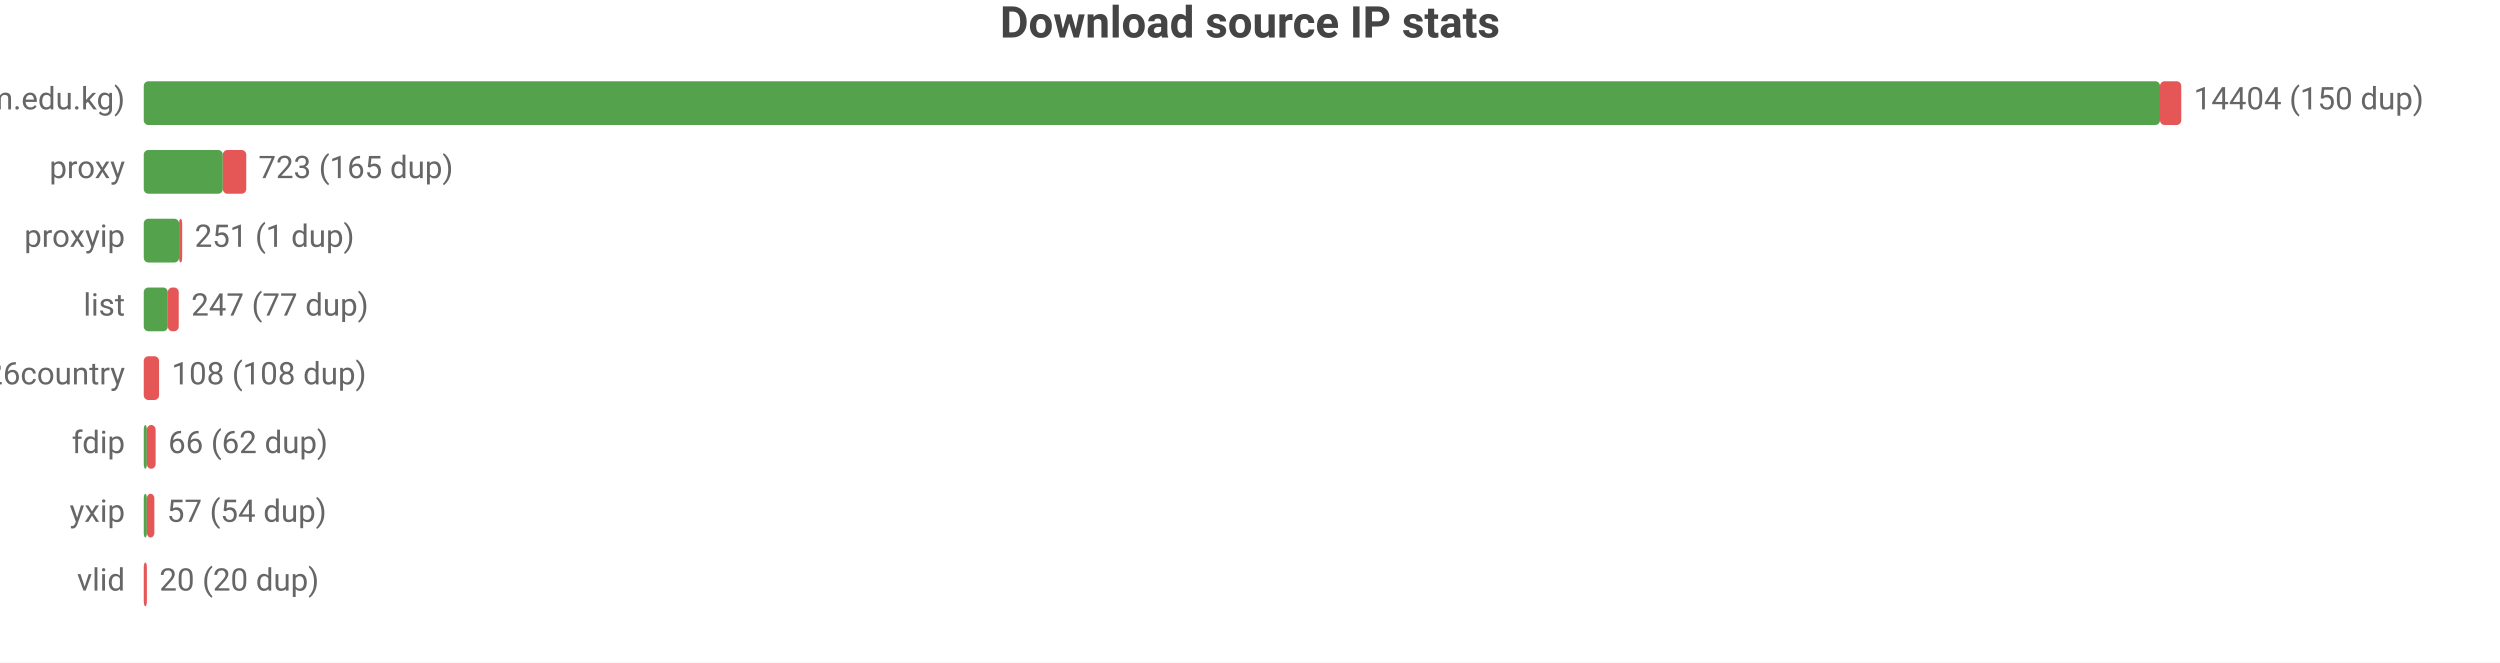
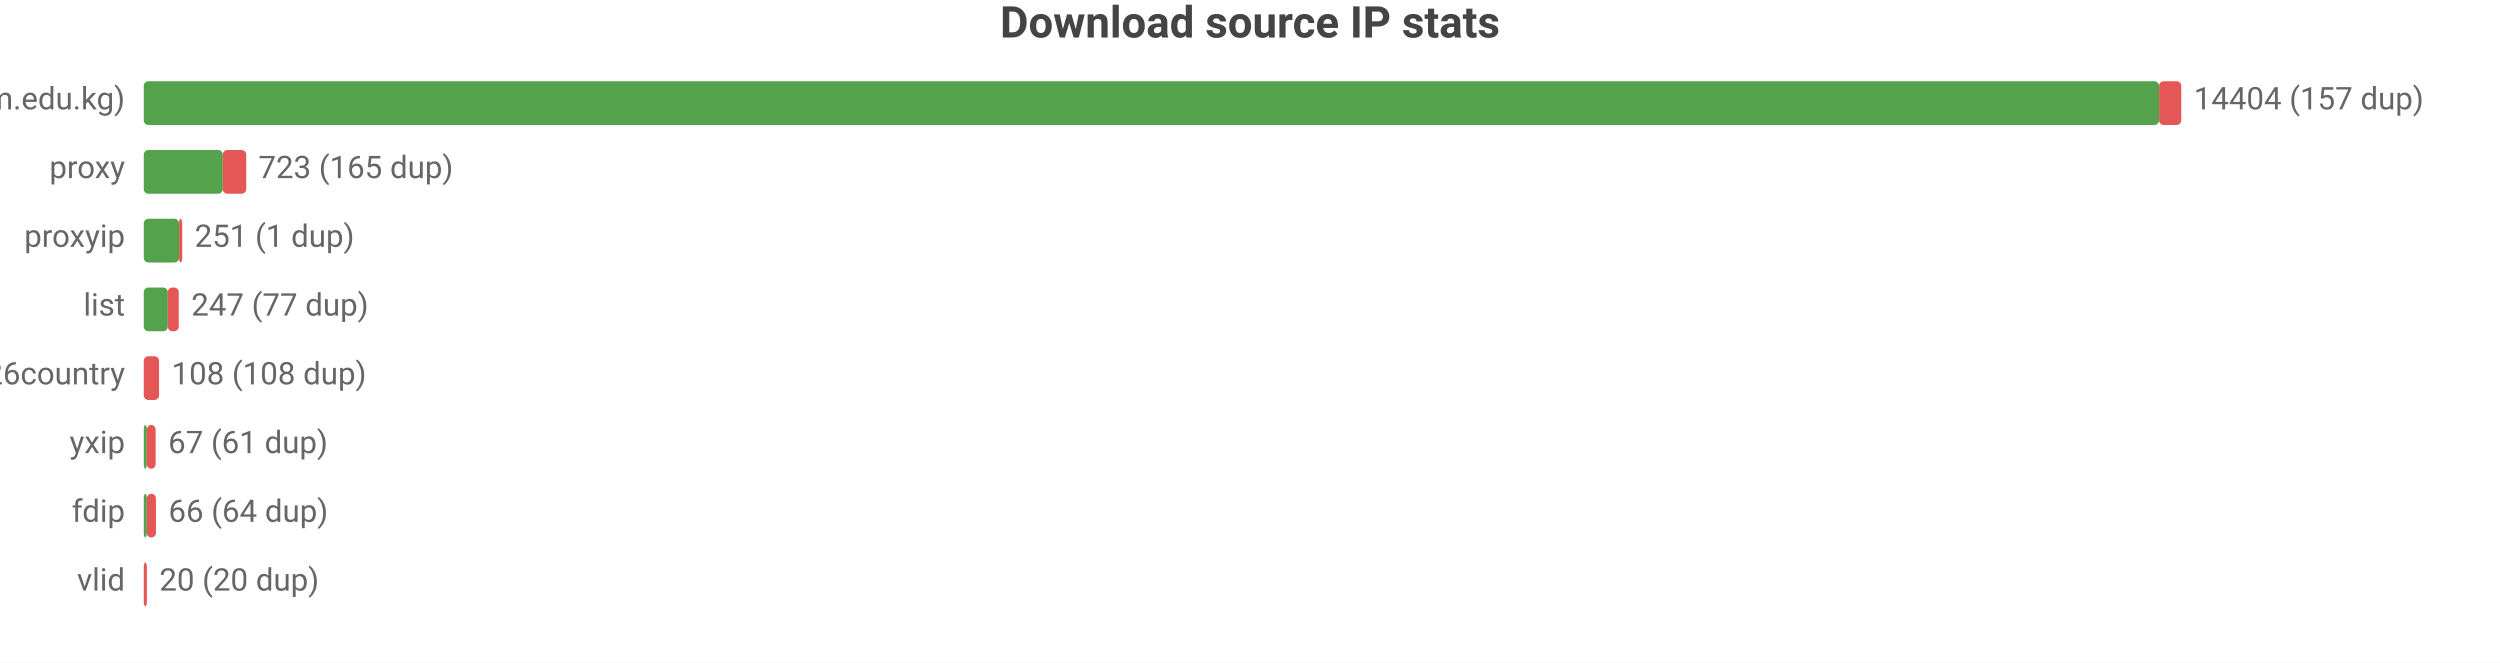
<svg xmlns="http://www.w3.org/2000/svg" width="800" height="212" viewBox="0 0 800 212">
  <rect width="800" height="212" fill="#ffffff" />
  <style>text{font-family:system-ui,-apple-system,'Segoe UI',Roboto,sans-serif}.g{stroke:#e8e8e8;stroke-width:1}.a{stroke:#999;stroke-width:1}.t{font-size:10px;fill:#666}.m{font-size:10px;text-anchor:middle;fill:#666}.e{font-size:10px;text-anchor:end;fill:#666}.l{font-size:11px;fill:#333}.tt{font-size:14px;font-weight:600;text-anchor:middle;fill:#444}.em{font-size:13px;text-anchor:middle;fill:#999}</style>
  <text class="tt" x="400.0" y="12">Download source IP stats</text>
  <text class="e" x="40" y="35">main (zip.cm.edu.kg)</text>
-   <rect x="46" y="26" width="645.2" height="14" fill="#54a24b" rx="1.5" />
-   <rect x="691.2" y="26" width="6.8" height="14" fill="#e45756" rx="1.5" />
-   <text class="t" x="702" y="35">14404 (150 dup)</text>
+   <rect x="46" y="26" width="644.9" height="14" fill="#54a24b" rx="1.5" />
+   <rect x="690.9" y="26" width="7.1" height="14" fill="#e45756" rx="1.5" />
+   <text class="t" x="702" y="35">14404 (157 dup)</text>
  <text class="e" x="40" y="57">proxy</text>
  <rect x="46" y="48" width="25.3" height="14" fill="#54a24b" rx="1.5" />
  <rect x="71.3" y="48" width="7.5" height="14" fill="#e45756" rx="1.5" />
  <text class="t" x="82.7" y="57">723 (165 dup)</text>
  <text class="e" x="40" y="79">proxyip</text>
  <rect x="46" y="70" width="11.3" height="14" fill="#54a24b" rx="1.5" />
  <rect x="57.3" y="70" width="1" height="14" fill="#e45756" rx="1.5" />
  <text class="t" x="62.3" y="79">251 (1 dup)</text>
  <text class="e" x="40" y="101">list</text>
  <rect x="46" y="92" width="7.7" height="14" fill="#54a24b" rx="1.5" />
  <rect x="53.7" y="92" width="3.5" height="14" fill="#e45756" rx="1.5" />
  <text class="t" x="61.2" y="101">247 (77 dup)</text>
  <text class="e" x="40" y="123">bestproxy%26country</text>
  <rect x="46" y="114" width="4.9" height="14" fill="#e45756" rx="1.5" />
  <text class="t" x="54.9" y="123">108 (108 dup)</text>
-   <text class="e" x="40" y="145">fdip</text>
+   <text class="e" x="40" y="145">yxip</text>
  <rect x="46" y="136" width="1" height="14" fill="#54a24b" rx="1.5" />
  <rect x="47" y="136" width="2.8" height="14" fill="#e45756" rx="1.5" />
-   <text class="t" x="53.8" y="145">66 (62 dup)</text>
-   <text class="e" x="40" y="167">yxip</text>
+   <text class="t" x="53.8" y="145">67 (61 dup)</text>
+   <text class="e" x="40" y="167">fdip</text>
  <rect x="46" y="158" width="1" height="14" fill="#54a24b" rx="1.5" />
-   <rect x="47" y="158" width="2.4" height="14" fill="#e45756" rx="1.5" />
-   <text class="t" x="53.4" y="167">57 (54 dup)</text>
+   <rect x="47" y="158" width="2.9" height="14" fill="#e45756" rx="1.5" />
+   <text class="t" x="53.9" y="167">66 (64 dup)</text>
  <text class="e" x="40" y="189">vlid</text>
  <rect x="46" y="180" width="1" height="14" fill="#e45756" rx="1.5" />
  <text class="t" x="51" y="189">20 (20 dup)</text>
</svg>
